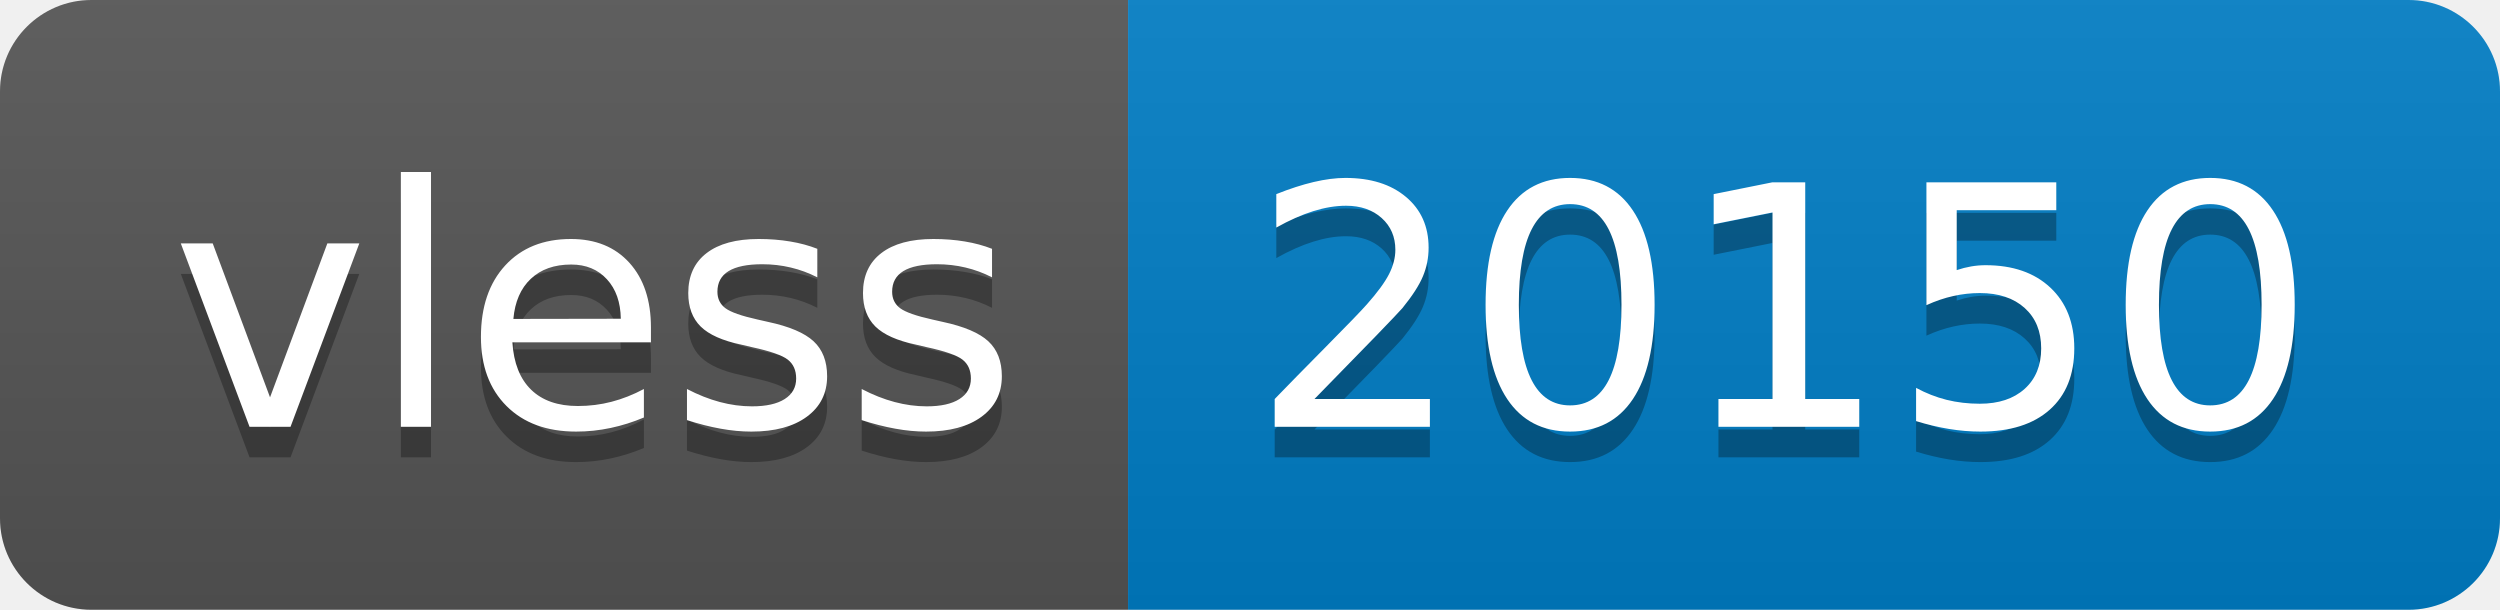
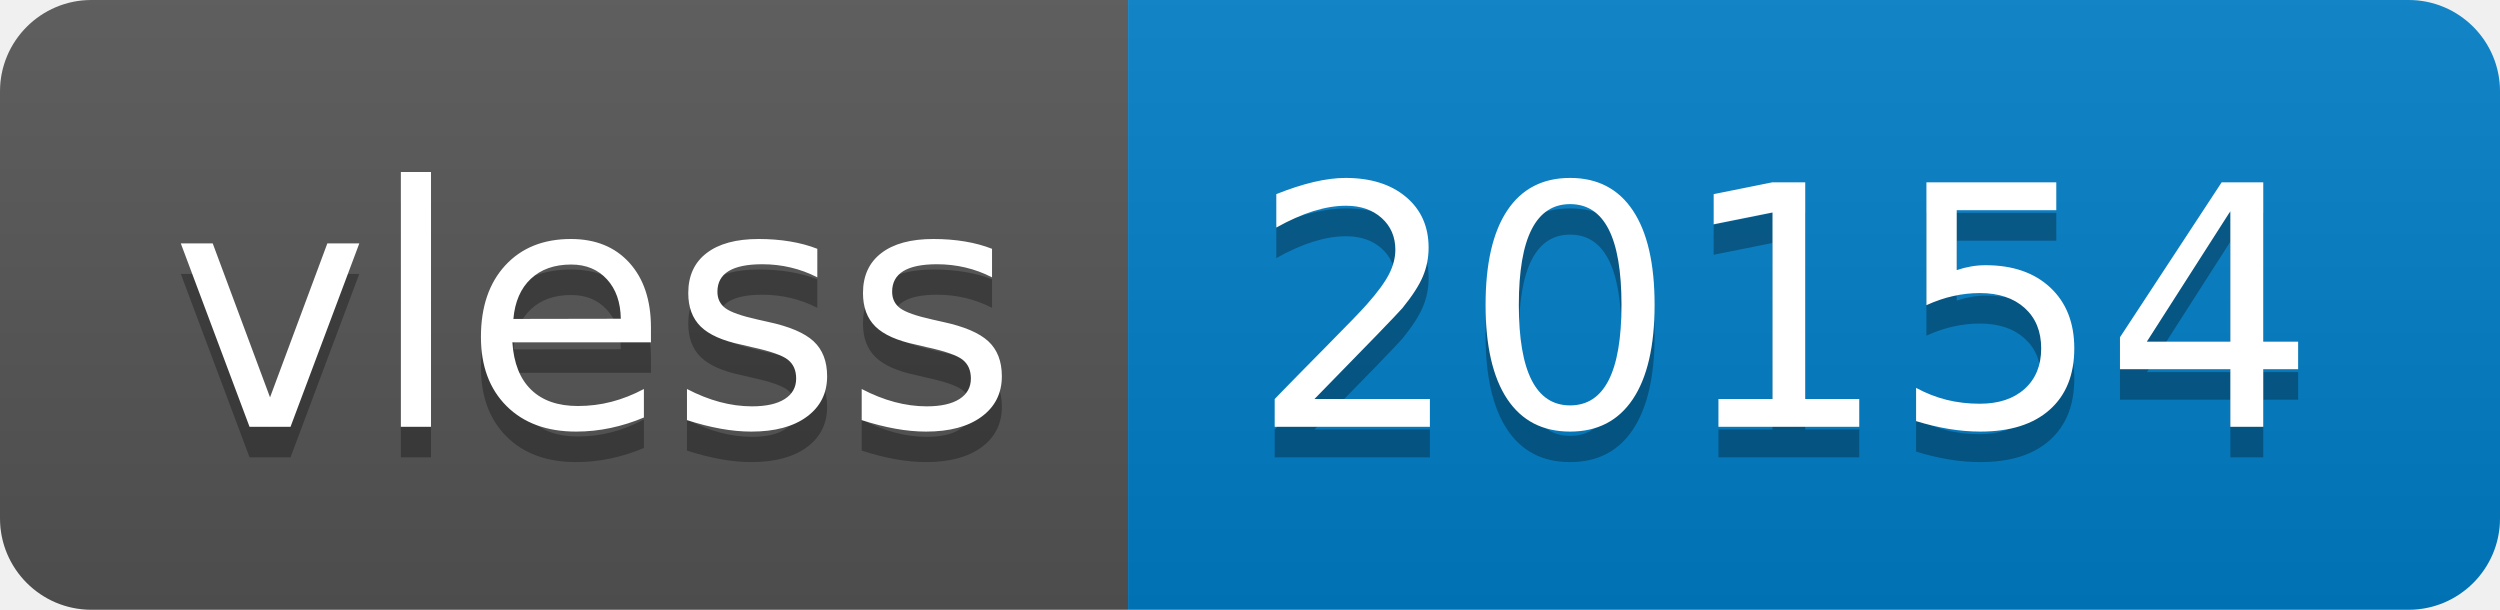
- <svg xmlns="http://www.w3.org/2000/svg" width="82" height="20" role="img" aria-label="vless: 20150">
+ <svg xmlns="http://www.w3.org/2000/svg" width="82" height="20" role="img" aria-label="vless: 20154">
  <linearGradient id="s" x2="0" y2="100%">
    <stop offset="0" stop-color="#bbb" stop-opacity=".1" />
    <stop offset="1" stop-opacity=".1" />
  </linearGradient>
  <clipPath id="r">
    <rect width="82" height="20" rx="3" fill="#fff" />
  </clipPath>
  <g clip-path="url(#r)">
    <rect width="37" height="20" fill="#555" />
    <rect x="37" width="45" height="20" fill="#007ec6" />
    <rect width="82" height="20" fill="url(#s)" />
  </g>
  <g fill="#fff" text-anchor="middle" font-family="Verdana,Geneva,DejaVu Sans,sans-serif" text-rendering="geometricPrecision" font-size="110">
    <text aria-hidden="true" x="195" y="150" fill="#010101" fill-opacity=".3" transform="scale(.1)" textLength="270">vless</text>
    <text x="195" y="140" transform="scale(.1)" fill="#fff" textLength="270">vless</text>
-     <text aria-hidden="true" x="585" y="150" fill="#010101" fill-opacity=".3" transform="scale(.1)" textLength="350">20150</text>
-     <text x="585" y="140" transform="scale(.1)" fill="#fff" textLength="350">20150</text>
+     <text aria-hidden="true" x="585" y="150" fill="#010101" fill-opacity=".3" transform="scale(.1)" textLength="350">20154</text>
+     <text x="585" y="140" transform="scale(.1)" fill="#fff" textLength="350">20154</text>
  </g>
</svg>
